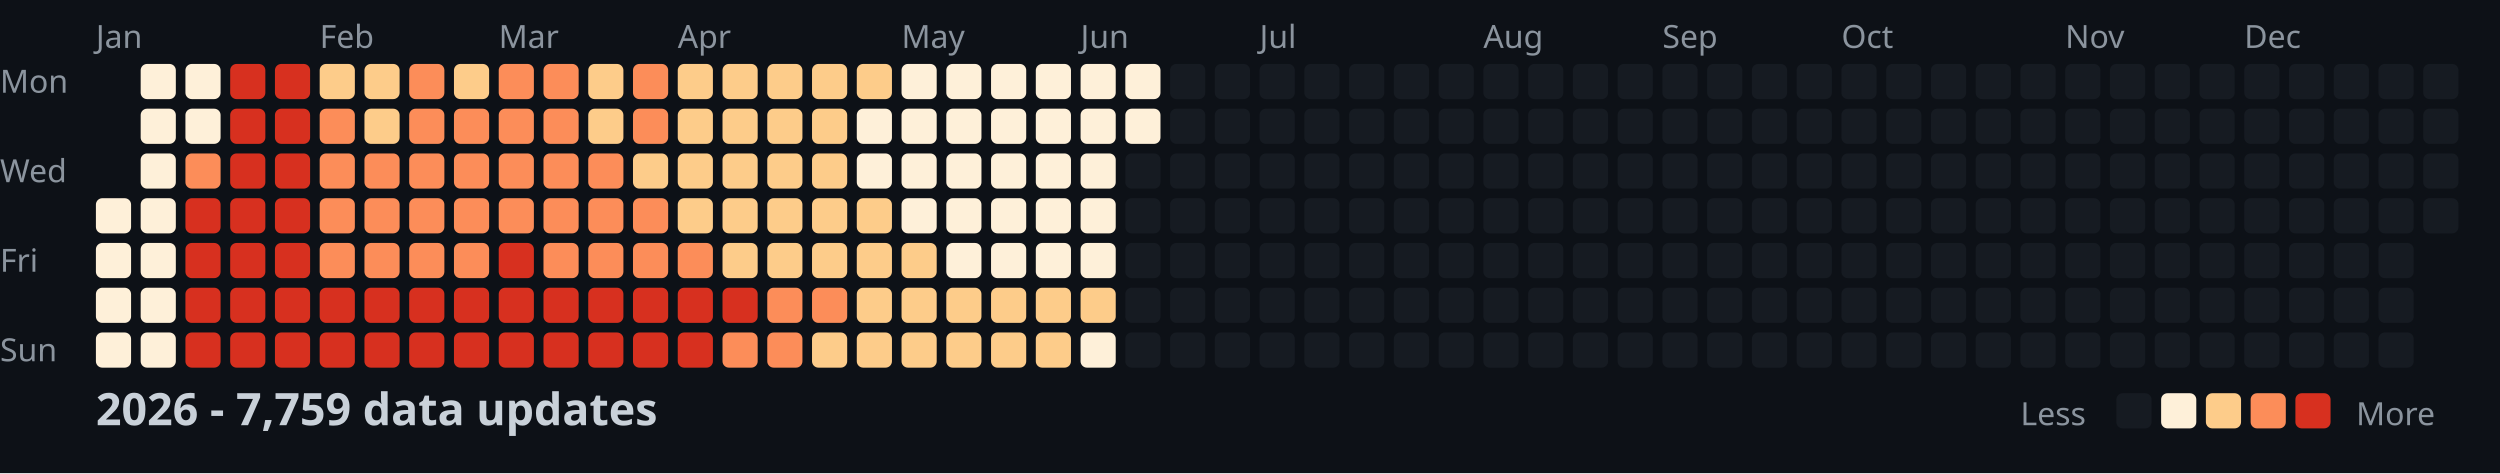
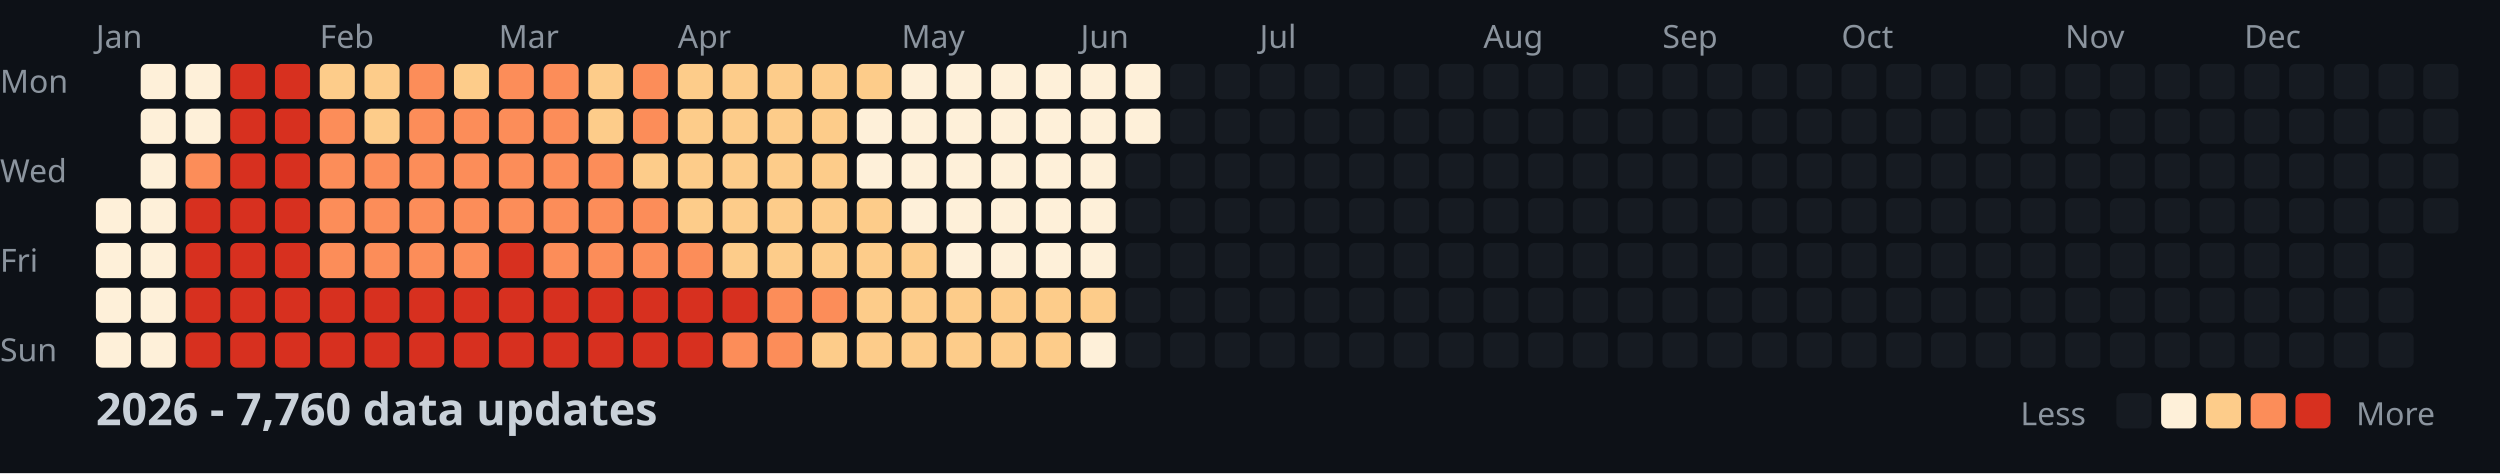
<svg xmlns="http://www.w3.org/2000/svg" width="782" height="148">
  <style>
    .month { font: 10px sans-serif; fill: #8b949e; }
    .day { font: 10px sans-serif; fill: #8b949e; }
    .title { font: bold 14px sans-serif; fill: #c9d1d9; }
    .legend { font: 10px sans-serif; fill: #8b949e; }
  </style>
  <rect width="100%" height="100%" fill="#0d1117" />
  <text x="0" y="29" class="day">Mon</text>
  <text x="0" y="57" class="day">Wed</text>
  <text x="0" y="85" class="day">Fri</text>
  <text x="0" y="113" class="day">Sun</text>
  <text x="30" y="15" class="month">Jan</text>
  <text x="100" y="15" class="month">Feb</text>
  <text x="156" y="15" class="month">Mar</text>
  <text x="212" y="15" class="month">Apr</text>
  <text x="282" y="15" class="month">May</text>
  <text x="338" y="15" class="month">Jun</text>
  <text x="394" y="15" class="month">Jul</text>
  <text x="464" y="15" class="month">Aug</text>
  <text x="520" y="15" class="month">Sep</text>
  <text x="576" y="15" class="month">Oct</text>
  <text x="646" y="15" class="month">Nov</text>
  <text x="702" y="15" class="month">Dec</text>
  <rect x="30" y="62" width="11" height="11" fill="#fef0d9" rx="2" />
  <rect x="30" y="76" width="11" height="11" fill="#fef0d9" rx="2" />
  <rect x="30" y="90" width="11" height="11" fill="#fef0d9" rx="2" />
  <rect x="30" y="104" width="11" height="11" fill="#fef0d9" rx="2" />
  <rect x="44" y="20" width="11" height="11" fill="#fef0d9" rx="2" />
  <rect x="44" y="34" width="11" height="11" fill="#fef0d9" rx="2" />
  <rect x="44" y="48" width="11" height="11" fill="#fef0d9" rx="2" />
  <rect x="44" y="62" width="11" height="11" fill="#fef0d9" rx="2" />
  <rect x="44" y="76" width="11" height="11" fill="#fef0d9" rx="2" />
  <rect x="44" y="90" width="11" height="11" fill="#fef0d9" rx="2" />
  <rect x="44" y="104" width="11" height="11" fill="#fef0d9" rx="2" />
  <rect x="58" y="20" width="11" height="11" fill="#fef0d9" rx="2" />
  <rect x="58" y="34" width="11" height="11" fill="#fef0d9" rx="2" />
  <rect x="58" y="48" width="11" height="11" fill="#fc8d59" rx="2" />
  <rect x="58" y="62" width="11" height="11" fill="#d7301f" rx="2" />
  <rect x="58" y="76" width="11" height="11" fill="#d7301f" rx="2" />
  <rect x="58" y="90" width="11" height="11" fill="#d7301f" rx="2" />
  <rect x="58" y="104" width="11" height="11" fill="#d7301f" rx="2" />
  <rect x="72" y="20" width="11" height="11" fill="#d7301f" rx="2" />
  <rect x="72" y="34" width="11" height="11" fill="#d7301f" rx="2" />
  <rect x="72" y="48" width="11" height="11" fill="#d7301f" rx="2" />
  <rect x="72" y="62" width="11" height="11" fill="#d7301f" rx="2" />
  <rect x="72" y="76" width="11" height="11" fill="#d7301f" rx="2" />
  <rect x="72" y="90" width="11" height="11" fill="#d7301f" rx="2" />
  <rect x="72" y="104" width="11" height="11" fill="#d7301f" rx="2" />
  <rect x="86" y="20" width="11" height="11" fill="#d7301f" rx="2" />
  <rect x="86" y="34" width="11" height="11" fill="#d7301f" rx="2" />
  <rect x="86" y="48" width="11" height="11" fill="#d7301f" rx="2" />
  <rect x="86" y="62" width="11" height="11" fill="#d7301f" rx="2" />
  <rect x="86" y="76" width="11" height="11" fill="#d7301f" rx="2" />
  <rect x="86" y="90" width="11" height="11" fill="#d7301f" rx="2" />
  <rect x="86" y="104" width="11" height="11" fill="#d7301f" rx="2" />
  <rect x="100" y="20" width="11" height="11" fill="#fdcc8a" rx="2" />
  <rect x="100" y="34" width="11" height="11" fill="#fc8d59" rx="2" />
  <rect x="100" y="48" width="11" height="11" fill="#fc8d59" rx="2" />
  <rect x="100" y="62" width="11" height="11" fill="#fc8d59" rx="2" />
  <rect x="100" y="76" width="11" height="11" fill="#fc8d59" rx="2" />
  <rect x="100" y="90" width="11" height="11" fill="#d7301f" rx="2" />
  <rect x="100" y="104" width="11" height="11" fill="#d7301f" rx="2" />
  <rect x="114" y="20" width="11" height="11" fill="#fdcc8a" rx="2" />
  <rect x="114" y="34" width="11" height="11" fill="#fdcc8a" rx="2" />
  <rect x="114" y="48" width="11" height="11" fill="#fc8d59" rx="2" />
  <rect x="114" y="62" width="11" height="11" fill="#fc8d59" rx="2" />
  <rect x="114" y="76" width="11" height="11" fill="#fc8d59" rx="2" />
  <rect x="114" y="90" width="11" height="11" fill="#d7301f" rx="2" />
  <rect x="114" y="104" width="11" height="11" fill="#d7301f" rx="2" />
  <rect x="128" y="20" width="11" height="11" fill="#fc8d59" rx="2" />
  <rect x="128" y="34" width="11" height="11" fill="#fc8d59" rx="2" />
  <rect x="128" y="48" width="11" height="11" fill="#fc8d59" rx="2" />
  <rect x="128" y="62" width="11" height="11" fill="#fc8d59" rx="2" />
  <rect x="128" y="76" width="11" height="11" fill="#fc8d59" rx="2" />
  <rect x="128" y="90" width="11" height="11" fill="#d7301f" rx="2" />
  <rect x="128" y="104" width="11" height="11" fill="#d7301f" rx="2" />
  <rect x="142" y="20" width="11" height="11" fill="#fdcc8a" rx="2" />
  <rect x="142" y="34" width="11" height="11" fill="#fc8d59" rx="2" />
  <rect x="142" y="48" width="11" height="11" fill="#fc8d59" rx="2" />
  <rect x="142" y="62" width="11" height="11" fill="#fc8d59" rx="2" />
  <rect x="142" y="76" width="11" height="11" fill="#fc8d59" rx="2" />
  <rect x="142" y="90" width="11" height="11" fill="#d7301f" rx="2" />
  <rect x="142" y="104" width="11" height="11" fill="#d7301f" rx="2" />
  <rect x="156" y="20" width="11" height="11" fill="#fc8d59" rx="2" />
  <rect x="156" y="34" width="11" height="11" fill="#fc8d59" rx="2" />
  <rect x="156" y="48" width="11" height="11" fill="#fc8d59" rx="2" />
  <rect x="156" y="62" width="11" height="11" fill="#fc8d59" rx="2" />
  <rect x="156" y="76" width="11" height="11" fill="#d7301f" rx="2" />
  <rect x="156" y="90" width="11" height="11" fill="#d7301f" rx="2" />
  <rect x="156" y="104" width="11" height="11" fill="#d7301f" rx="2" />
  <rect x="170" y="20" width="11" height="11" fill="#fc8d59" rx="2" />
  <rect x="170" y="34" width="11" height="11" fill="#fc8d59" rx="2" />
  <rect x="170" y="48" width="11" height="11" fill="#fc8d59" rx="2" />
  <rect x="170" y="62" width="11" height="11" fill="#fc8d59" rx="2" />
  <rect x="170" y="76" width="11" height="11" fill="#fc8d59" rx="2" />
  <rect x="170" y="90" width="11" height="11" fill="#d7301f" rx="2" />
  <rect x="170" y="104" width="11" height="11" fill="#d7301f" rx="2" />
  <rect x="184" y="20" width="11" height="11" fill="#fdcc8a" rx="2" />
  <rect x="184" y="34" width="11" height="11" fill="#fdcc8a" rx="2" />
  <rect x="184" y="48" width="11" height="11" fill="#fc8d59" rx="2" />
  <rect x="184" y="62" width="11" height="11" fill="#fc8d59" rx="2" />
  <rect x="184" y="76" width="11" height="11" fill="#fc8d59" rx="2" />
  <rect x="184" y="90" width="11" height="11" fill="#d7301f" rx="2" />
  <rect x="184" y="104" width="11" height="11" fill="#d7301f" rx="2" />
  <rect x="198" y="20" width="11" height="11" fill="#fc8d59" rx="2" />
  <rect x="198" y="34" width="11" height="11" fill="#fc8d59" rx="2" />
  <rect x="198" y="48" width="11" height="11" fill="#fdcc8a" rx="2" />
  <rect x="198" y="62" width="11" height="11" fill="#fc8d59" rx="2" />
  <rect x="198" y="76" width="11" height="11" fill="#fc8d59" rx="2" />
  <rect x="198" y="90" width="11" height="11" fill="#d7301f" rx="2" />
  <rect x="198" y="104" width="11" height="11" fill="#d7301f" rx="2" />
  <rect x="212" y="20" width="11" height="11" fill="#fdcc8a" rx="2" />
  <rect x="212" y="34" width="11" height="11" fill="#fdcc8a" rx="2" />
  <rect x="212" y="48" width="11" height="11" fill="#fdcc8a" rx="2" />
  <rect x="212" y="62" width="11" height="11" fill="#fdcc8a" rx="2" />
  <rect x="212" y="76" width="11" height="11" fill="#fc8d59" rx="2" />
  <rect x="212" y="90" width="11" height="11" fill="#d7301f" rx="2" />
  <rect x="212" y="104" width="11" height="11" fill="#d7301f" rx="2" />
  <rect x="226" y="20" width="11" height="11" fill="#fdcc8a" rx="2" />
  <rect x="226" y="34" width="11" height="11" fill="#fdcc8a" rx="2" />
  <rect x="226" y="48" width="11" height="11" fill="#fdcc8a" rx="2" />
  <rect x="226" y="62" width="11" height="11" fill="#fdcc8a" rx="2" />
  <rect x="226" y="76" width="11" height="11" fill="#fdcc8a" rx="2" />
  <rect x="226" y="90" width="11" height="11" fill="#d7301f" rx="2" />
  <rect x="226" y="104" width="11" height="11" fill="#fc8d59" rx="2" />
  <rect x="240" y="20" width="11" height="11" fill="#fdcc8a" rx="2" />
  <rect x="240" y="34" width="11" height="11" fill="#fdcc8a" rx="2" />
  <rect x="240" y="48" width="11" height="11" fill="#fdcc8a" rx="2" />
  <rect x="240" y="62" width="11" height="11" fill="#fdcc8a" rx="2" />
  <rect x="240" y="76" width="11" height="11" fill="#fdcc8a" rx="2" />
  <rect x="240" y="90" width="11" height="11" fill="#fc8d59" rx="2" />
  <rect x="240" y="104" width="11" height="11" fill="#fc8d59" rx="2" />
  <rect x="254" y="20" width="11" height="11" fill="#fdcc8a" rx="2" />
  <rect x="254" y="34" width="11" height="11" fill="#fdcc8a" rx="2" />
  <rect x="254" y="48" width="11" height="11" fill="#fdcc8a" rx="2" />
  <rect x="254" y="62" width="11" height="11" fill="#fdcc8a" rx="2" />
  <rect x="254" y="76" width="11" height="11" fill="#fdcc8a" rx="2" />
  <rect x="254" y="90" width="11" height="11" fill="#fc8d59" rx="2" />
  <rect x="254" y="104" width="11" height="11" fill="#fdcc8a" rx="2" />
  <rect x="268" y="20" width="11" height="11" fill="#fdcc8a" rx="2" />
  <rect x="268" y="34" width="11" height="11" fill="#fef0d9" rx="2" />
  <rect x="268" y="48" width="11" height="11" fill="#fef0d9" rx="2" />
  <rect x="268" y="62" width="11" height="11" fill="#fdcc8a" rx="2" />
  <rect x="268" y="76" width="11" height="11" fill="#fdcc8a" rx="2" />
  <rect x="268" y="90" width="11" height="11" fill="#fdcc8a" rx="2" />
  <rect x="268" y="104" width="11" height="11" fill="#fdcc8a" rx="2" />
  <rect x="282" y="20" width="11" height="11" fill="#fef0d9" rx="2" />
  <rect x="282" y="34" width="11" height="11" fill="#fef0d9" rx="2" />
  <rect x="282" y="48" width="11" height="11" fill="#fef0d9" rx="2" />
  <rect x="282" y="62" width="11" height="11" fill="#fef0d9" rx="2" />
  <rect x="282" y="76" width="11" height="11" fill="#fdcc8a" rx="2" />
  <rect x="282" y="90" width="11" height="11" fill="#fdcc8a" rx="2" />
  <rect x="282" y="104" width="11" height="11" fill="#fdcc8a" rx="2" />
  <rect x="296" y="20" width="11" height="11" fill="#fef0d9" rx="2" />
  <rect x="296" y="34" width="11" height="11" fill="#fef0d9" rx="2" />
  <rect x="296" y="48" width="11" height="11" fill="#fef0d9" rx="2" />
  <rect x="296" y="62" width="11" height="11" fill="#fef0d9" rx="2" />
  <rect x="296" y="76" width="11" height="11" fill="#fef0d9" rx="2" />
  <rect x="296" y="90" width="11" height="11" fill="#fdcc8a" rx="2" />
  <rect x="296" y="104" width="11" height="11" fill="#fdcc8a" rx="2" />
  <rect x="310" y="20" width="11" height="11" fill="#fef0d9" rx="2" />
  <rect x="310" y="34" width="11" height="11" fill="#fef0d9" rx="2" />
  <rect x="310" y="48" width="11" height="11" fill="#fef0d9" rx="2" />
  <rect x="310" y="62" width="11" height="11" fill="#fef0d9" rx="2" />
  <rect x="310" y="76" width="11" height="11" fill="#fef0d9" rx="2" />
  <rect x="310" y="90" width="11" height="11" fill="#fdcc8a" rx="2" />
  <rect x="310" y="104" width="11" height="11" fill="#fdcc8a" rx="2" />
  <rect x="324" y="20" width="11" height="11" fill="#fef0d9" rx="2" />
  <rect x="324" y="34" width="11" height="11" fill="#fef0d9" rx="2" />
  <rect x="324" y="48" width="11" height="11" fill="#fef0d9" rx="2" />
  <rect x="324" y="62" width="11" height="11" fill="#fef0d9" rx="2" />
  <rect x="324" y="76" width="11" height="11" fill="#fef0d9" rx="2" />
  <rect x="324" y="90" width="11" height="11" fill="#fdcc8a" rx="2" />
  <rect x="324" y="104" width="11" height="11" fill="#fdcc8a" rx="2" />
  <rect x="338" y="20" width="11" height="11" fill="#fef0d9" rx="2" />
  <rect x="338" y="34" width="11" height="11" fill="#fef0d9" rx="2" />
  <rect x="338" y="48" width="11" height="11" fill="#fef0d9" rx="2" />
  <rect x="338" y="62" width="11" height="11" fill="#fef0d9" rx="2" />
  <rect x="338" y="76" width="11" height="11" fill="#fef0d9" rx="2" />
  <rect x="338" y="90" width="11" height="11" fill="#fdcc8a" rx="2" />
  <rect x="338" y="104" width="11" height="11" fill="#fef0d9" rx="2" />
  <rect x="352" y="20" width="11" height="11" fill="#fef0d9" rx="2" />
  <rect x="352" y="34" width="11" height="11" fill="#fef0d9" rx="2" />
  <rect x="352" y="48" width="11" height="11" fill="#161b22" rx="2" />
  <rect x="352" y="62" width="11" height="11" fill="#161b22" rx="2" />
  <rect x="352" y="76" width="11" height="11" fill="#161b22" rx="2" />
  <rect x="352" y="90" width="11" height="11" fill="#161b22" rx="2" />
  <rect x="352" y="104" width="11" height="11" fill="#161b22" rx="2" />
  <rect x="366" y="20" width="11" height="11" fill="#161b22" rx="2" />
  <rect x="366" y="34" width="11" height="11" fill="#161b22" rx="2" />
  <rect x="366" y="48" width="11" height="11" fill="#161b22" rx="2" />
  <rect x="366" y="62" width="11" height="11" fill="#161b22" rx="2" />
  <rect x="366" y="76" width="11" height="11" fill="#161b22" rx="2" />
  <rect x="366" y="90" width="11" height="11" fill="#161b22" rx="2" />
  <rect x="366" y="104" width="11" height="11" fill="#161b22" rx="2" />
  <rect x="380" y="20" width="11" height="11" fill="#161b22" rx="2" />
  <rect x="380" y="34" width="11" height="11" fill="#161b22" rx="2" />
  <rect x="380" y="48" width="11" height="11" fill="#161b22" rx="2" />
  <rect x="380" y="62" width="11" height="11" fill="#161b22" rx="2" />
  <rect x="380" y="76" width="11" height="11" fill="#161b22" rx="2" />
  <rect x="380" y="90" width="11" height="11" fill="#161b22" rx="2" />
  <rect x="380" y="104" width="11" height="11" fill="#161b22" rx="2" />
  <rect x="394" y="20" width="11" height="11" fill="#161b22" rx="2" />
  <rect x="394" y="34" width="11" height="11" fill="#161b22" rx="2" />
  <rect x="394" y="48" width="11" height="11" fill="#161b22" rx="2" />
  <rect x="394" y="62" width="11" height="11" fill="#161b22" rx="2" />
  <rect x="394" y="76" width="11" height="11" fill="#161b22" rx="2" />
  <rect x="394" y="90" width="11" height="11" fill="#161b22" rx="2" />
  <rect x="394" y="104" width="11" height="11" fill="#161b22" rx="2" />
  <rect x="408" y="20" width="11" height="11" fill="#161b22" rx="2" />
  <rect x="408" y="34" width="11" height="11" fill="#161b22" rx="2" />
  <rect x="408" y="48" width="11" height="11" fill="#161b22" rx="2" />
  <rect x="408" y="62" width="11" height="11" fill="#161b22" rx="2" />
  <rect x="408" y="76" width="11" height="11" fill="#161b22" rx="2" />
  <rect x="408" y="90" width="11" height="11" fill="#161b22" rx="2" />
  <rect x="408" y="104" width="11" height="11" fill="#161b22" rx="2" />
  <rect x="422" y="20" width="11" height="11" fill="#161b22" rx="2" />
  <rect x="422" y="34" width="11" height="11" fill="#161b22" rx="2" />
  <rect x="422" y="48" width="11" height="11" fill="#161b22" rx="2" />
  <rect x="422" y="62" width="11" height="11" fill="#161b22" rx="2" />
  <rect x="422" y="76" width="11" height="11" fill="#161b22" rx="2" />
  <rect x="422" y="90" width="11" height="11" fill="#161b22" rx="2" />
  <rect x="422" y="104" width="11" height="11" fill="#161b22" rx="2" />
  <rect x="436" y="20" width="11" height="11" fill="#161b22" rx="2" />
  <rect x="436" y="34" width="11" height="11" fill="#161b22" rx="2" />
  <rect x="436" y="48" width="11" height="11" fill="#161b22" rx="2" />
  <rect x="436" y="62" width="11" height="11" fill="#161b22" rx="2" />
  <rect x="436" y="76" width="11" height="11" fill="#161b22" rx="2" />
  <rect x="436" y="90" width="11" height="11" fill="#161b22" rx="2" />
  <rect x="436" y="104" width="11" height="11" fill="#161b22" rx="2" />
  <rect x="450" y="20" width="11" height="11" fill="#161b22" rx="2" />
  <rect x="450" y="34" width="11" height="11" fill="#161b22" rx="2" />
  <rect x="450" y="48" width="11" height="11" fill="#161b22" rx="2" />
  <rect x="450" y="62" width="11" height="11" fill="#161b22" rx="2" />
  <rect x="450" y="76" width="11" height="11" fill="#161b22" rx="2" />
  <rect x="450" y="90" width="11" height="11" fill="#161b22" rx="2" />
  <rect x="450" y="104" width="11" height="11" fill="#161b22" rx="2" />
  <rect x="464" y="20" width="11" height="11" fill="#161b22" rx="2" />
  <rect x="464" y="34" width="11" height="11" fill="#161b22" rx="2" />
  <rect x="464" y="48" width="11" height="11" fill="#161b22" rx="2" />
  <rect x="464" y="62" width="11" height="11" fill="#161b22" rx="2" />
  <rect x="464" y="76" width="11" height="11" fill="#161b22" rx="2" />
  <rect x="464" y="90" width="11" height="11" fill="#161b22" rx="2" />
  <rect x="464" y="104" width="11" height="11" fill="#161b22" rx="2" />
  <rect x="478" y="20" width="11" height="11" fill="#161b22" rx="2" />
  <rect x="478" y="34" width="11" height="11" fill="#161b22" rx="2" />
  <rect x="478" y="48" width="11" height="11" fill="#161b22" rx="2" />
  <rect x="478" y="62" width="11" height="11" fill="#161b22" rx="2" />
  <rect x="478" y="76" width="11" height="11" fill="#161b22" rx="2" />
  <rect x="478" y="90" width="11" height="11" fill="#161b22" rx="2" />
  <rect x="478" y="104" width="11" height="11" fill="#161b22" rx="2" />
  <rect x="492" y="20" width="11" height="11" fill="#161b22" rx="2" />
  <rect x="492" y="34" width="11" height="11" fill="#161b22" rx="2" />
  <rect x="492" y="48" width="11" height="11" fill="#161b22" rx="2" />
  <rect x="492" y="62" width="11" height="11" fill="#161b22" rx="2" />
  <rect x="492" y="76" width="11" height="11" fill="#161b22" rx="2" />
  <rect x="492" y="90" width="11" height="11" fill="#161b22" rx="2" />
  <rect x="492" y="104" width="11" height="11" fill="#161b22" rx="2" />
  <rect x="506" y="20" width="11" height="11" fill="#161b22" rx="2" />
  <rect x="506" y="34" width="11" height="11" fill="#161b22" rx="2" />
  <rect x="506" y="48" width="11" height="11" fill="#161b22" rx="2" />
  <rect x="506" y="62" width="11" height="11" fill="#161b22" rx="2" />
  <rect x="506" y="76" width="11" height="11" fill="#161b22" rx="2" />
  <rect x="506" y="90" width="11" height="11" fill="#161b22" rx="2" />
  <rect x="506" y="104" width="11" height="11" fill="#161b22" rx="2" />
  <rect x="520" y="20" width="11" height="11" fill="#161b22" rx="2" />
  <rect x="520" y="34" width="11" height="11" fill="#161b22" rx="2" />
  <rect x="520" y="48" width="11" height="11" fill="#161b22" rx="2" />
  <rect x="520" y="62" width="11" height="11" fill="#161b22" rx="2" />
  <rect x="520" y="76" width="11" height="11" fill="#161b22" rx="2" />
  <rect x="520" y="90" width="11" height="11" fill="#161b22" rx="2" />
  <rect x="520" y="104" width="11" height="11" fill="#161b22" rx="2" />
  <rect x="534" y="20" width="11" height="11" fill="#161b22" rx="2" />
  <rect x="534" y="34" width="11" height="11" fill="#161b22" rx="2" />
  <rect x="534" y="48" width="11" height="11" fill="#161b22" rx="2" />
  <rect x="534" y="62" width="11" height="11" fill="#161b22" rx="2" />
  <rect x="534" y="76" width="11" height="11" fill="#161b22" rx="2" />
  <rect x="534" y="90" width="11" height="11" fill="#161b22" rx="2" />
  <rect x="534" y="104" width="11" height="11" fill="#161b22" rx="2" />
  <rect x="548" y="20" width="11" height="11" fill="#161b22" rx="2" />
  <rect x="548" y="34" width="11" height="11" fill="#161b22" rx="2" />
  <rect x="548" y="48" width="11" height="11" fill="#161b22" rx="2" />
  <rect x="548" y="62" width="11" height="11" fill="#161b22" rx="2" />
  <rect x="548" y="76" width="11" height="11" fill="#161b22" rx="2" />
  <rect x="548" y="90" width="11" height="11" fill="#161b22" rx="2" />
  <rect x="548" y="104" width="11" height="11" fill="#161b22" rx="2" />
  <rect x="562" y="20" width="11" height="11" fill="#161b22" rx="2" />
  <rect x="562" y="34" width="11" height="11" fill="#161b22" rx="2" />
  <rect x="562" y="48" width="11" height="11" fill="#161b22" rx="2" />
  <rect x="562" y="62" width="11" height="11" fill="#161b22" rx="2" />
  <rect x="562" y="76" width="11" height="11" fill="#161b22" rx="2" />
  <rect x="562" y="90" width="11" height="11" fill="#161b22" rx="2" />
  <rect x="562" y="104" width="11" height="11" fill="#161b22" rx="2" />
  <rect x="576" y="20" width="11" height="11" fill="#161b22" rx="2" />
  <rect x="576" y="34" width="11" height="11" fill="#161b22" rx="2" />
  <rect x="576" y="48" width="11" height="11" fill="#161b22" rx="2" />
  <rect x="576" y="62" width="11" height="11" fill="#161b22" rx="2" />
  <rect x="576" y="76" width="11" height="11" fill="#161b22" rx="2" />
  <rect x="576" y="90" width="11" height="11" fill="#161b22" rx="2" />
  <rect x="576" y="104" width="11" height="11" fill="#161b22" rx="2" />
  <rect x="590" y="20" width="11" height="11" fill="#161b22" rx="2" />
  <rect x="590" y="34" width="11" height="11" fill="#161b22" rx="2" />
  <rect x="590" y="48" width="11" height="11" fill="#161b22" rx="2" />
  <rect x="590" y="62" width="11" height="11" fill="#161b22" rx="2" />
  <rect x="590" y="76" width="11" height="11" fill="#161b22" rx="2" />
  <rect x="590" y="90" width="11" height="11" fill="#161b22" rx="2" />
  <rect x="590" y="104" width="11" height="11" fill="#161b22" rx="2" />
  <rect x="604" y="20" width="11" height="11" fill="#161b22" rx="2" />
  <rect x="604" y="34" width="11" height="11" fill="#161b22" rx="2" />
  <rect x="604" y="48" width="11" height="11" fill="#161b22" rx="2" />
  <rect x="604" y="62" width="11" height="11" fill="#161b22" rx="2" />
  <rect x="604" y="76" width="11" height="11" fill="#161b22" rx="2" />
  <rect x="604" y="90" width="11" height="11" fill="#161b22" rx="2" />
  <rect x="604" y="104" width="11" height="11" fill="#161b22" rx="2" />
  <rect x="618" y="20" width="11" height="11" fill="#161b22" rx="2" />
  <rect x="618" y="34" width="11" height="11" fill="#161b22" rx="2" />
  <rect x="618" y="48" width="11" height="11" fill="#161b22" rx="2" />
  <rect x="618" y="62" width="11" height="11" fill="#161b22" rx="2" />
  <rect x="618" y="76" width="11" height="11" fill="#161b22" rx="2" />
  <rect x="618" y="90" width="11" height="11" fill="#161b22" rx="2" />
  <rect x="618" y="104" width="11" height="11" fill="#161b22" rx="2" />
  <rect x="632" y="20" width="11" height="11" fill="#161b22" rx="2" />
  <rect x="632" y="34" width="11" height="11" fill="#161b22" rx="2" />
  <rect x="632" y="48" width="11" height="11" fill="#161b22" rx="2" />
  <rect x="632" y="62" width="11" height="11" fill="#161b22" rx="2" />
  <rect x="632" y="76" width="11" height="11" fill="#161b22" rx="2" />
  <rect x="632" y="90" width="11" height="11" fill="#161b22" rx="2" />
  <rect x="632" y="104" width="11" height="11" fill="#161b22" rx="2" />
  <rect x="646" y="20" width="11" height="11" fill="#161b22" rx="2" />
  <rect x="646" y="34" width="11" height="11" fill="#161b22" rx="2" />
  <rect x="646" y="48" width="11" height="11" fill="#161b22" rx="2" />
  <rect x="646" y="62" width="11" height="11" fill="#161b22" rx="2" />
  <rect x="646" y="76" width="11" height="11" fill="#161b22" rx="2" />
  <rect x="646" y="90" width="11" height="11" fill="#161b22" rx="2" />
  <rect x="646" y="104" width="11" height="11" fill="#161b22" rx="2" />
  <rect x="660" y="20" width="11" height="11" fill="#161b22" rx="2" />
  <rect x="660" y="34" width="11" height="11" fill="#161b22" rx="2" />
  <rect x="660" y="48" width="11" height="11" fill="#161b22" rx="2" />
  <rect x="660" y="62" width="11" height="11" fill="#161b22" rx="2" />
  <rect x="660" y="76" width="11" height="11" fill="#161b22" rx="2" />
  <rect x="660" y="90" width="11" height="11" fill="#161b22" rx="2" />
  <rect x="660" y="104" width="11" height="11" fill="#161b22" rx="2" />
  <rect x="674" y="20" width="11" height="11" fill="#161b22" rx="2" />
  <rect x="674" y="34" width="11" height="11" fill="#161b22" rx="2" />
  <rect x="674" y="48" width="11" height="11" fill="#161b22" rx="2" />
  <rect x="674" y="62" width="11" height="11" fill="#161b22" rx="2" />
  <rect x="674" y="76" width="11" height="11" fill="#161b22" rx="2" />
  <rect x="674" y="90" width="11" height="11" fill="#161b22" rx="2" />
  <rect x="674" y="104" width="11" height="11" fill="#161b22" rx="2" />
  <rect x="688" y="20" width="11" height="11" fill="#161b22" rx="2" />
  <rect x="688" y="34" width="11" height="11" fill="#161b22" rx="2" />
  <rect x="688" y="48" width="11" height="11" fill="#161b22" rx="2" />
  <rect x="688" y="62" width="11" height="11" fill="#161b22" rx="2" />
  <rect x="688" y="76" width="11" height="11" fill="#161b22" rx="2" />
  <rect x="688" y="90" width="11" height="11" fill="#161b22" rx="2" />
  <rect x="688" y="104" width="11" height="11" fill="#161b22" rx="2" />
  <rect x="702" y="20" width="11" height="11" fill="#161b22" rx="2" />
  <rect x="702" y="34" width="11" height="11" fill="#161b22" rx="2" />
  <rect x="702" y="48" width="11" height="11" fill="#161b22" rx="2" />
  <rect x="702" y="62" width="11" height="11" fill="#161b22" rx="2" />
  <rect x="702" y="76" width="11" height="11" fill="#161b22" rx="2" />
  <rect x="702" y="90" width="11" height="11" fill="#161b22" rx="2" />
  <rect x="702" y="104" width="11" height="11" fill="#161b22" rx="2" />
  <rect x="716" y="20" width="11" height="11" fill="#161b22" rx="2" />
  <rect x="716" y="34" width="11" height="11" fill="#161b22" rx="2" />
  <rect x="716" y="48" width="11" height="11" fill="#161b22" rx="2" />
  <rect x="716" y="62" width="11" height="11" fill="#161b22" rx="2" />
  <rect x="716" y="76" width="11" height="11" fill="#161b22" rx="2" />
  <rect x="716" y="90" width="11" height="11" fill="#161b22" rx="2" />
  <rect x="716" y="104" width="11" height="11" fill="#161b22" rx="2" />
  <rect x="730" y="20" width="11" height="11" fill="#161b22" rx="2" />
  <rect x="730" y="34" width="11" height="11" fill="#161b22" rx="2" />
  <rect x="730" y="48" width="11" height="11" fill="#161b22" rx="2" />
  <rect x="730" y="62" width="11" height="11" fill="#161b22" rx="2" />
  <rect x="730" y="76" width="11" height="11" fill="#161b22" rx="2" />
  <rect x="730" y="90" width="11" height="11" fill="#161b22" rx="2" />
  <rect x="730" y="104" width="11" height="11" fill="#161b22" rx="2" />
  <rect x="744" y="20" width="11" height="11" fill="#161b22" rx="2" />
  <rect x="744" y="34" width="11" height="11" fill="#161b22" rx="2" />
  <rect x="744" y="48" width="11" height="11" fill="#161b22" rx="2" />
  <rect x="744" y="62" width="11" height="11" fill="#161b22" rx="2" />
  <rect x="744" y="76" width="11" height="11" fill="#161b22" rx="2" />
  <rect x="744" y="90" width="11" height="11" fill="#161b22" rx="2" />
  <rect x="744" y="104" width="11" height="11" fill="#161b22" rx="2" />
  <rect x="758" y="20" width="11" height="11" fill="#161b22" rx="2" />
  <rect x="758" y="34" width="11" height="11" fill="#161b22" rx="2" />
  <rect x="758" y="48" width="11" height="11" fill="#161b22" rx="2" />
  <rect x="758" y="62" width="11" height="11" fill="#161b22" rx="2" />
-   <text x="30" y="133" class="title">2026 - 7,759 data updates</text>
+   <text x="30" y="133" class="title">2026 - 7,760 data updates</text>
  <text x="632" y="133" class="legend">Less</text>
  <rect x="662" y="123" width="11" height="11" fill="#161b22" rx="2" />
  <rect x="676" y="123" width="11" height="11" fill="#fef0d9" rx="2" />
  <rect x="690" y="123" width="11" height="11" fill="#fdcc8a" rx="2" />
  <rect x="704" y="123" width="11" height="11" fill="#fc8d59" rx="2" />
  <rect x="718" y="123" width="11" height="11" fill="#d7301f" rx="2" />
  <text x="737" y="133" class="legend">More</text>
</svg>
